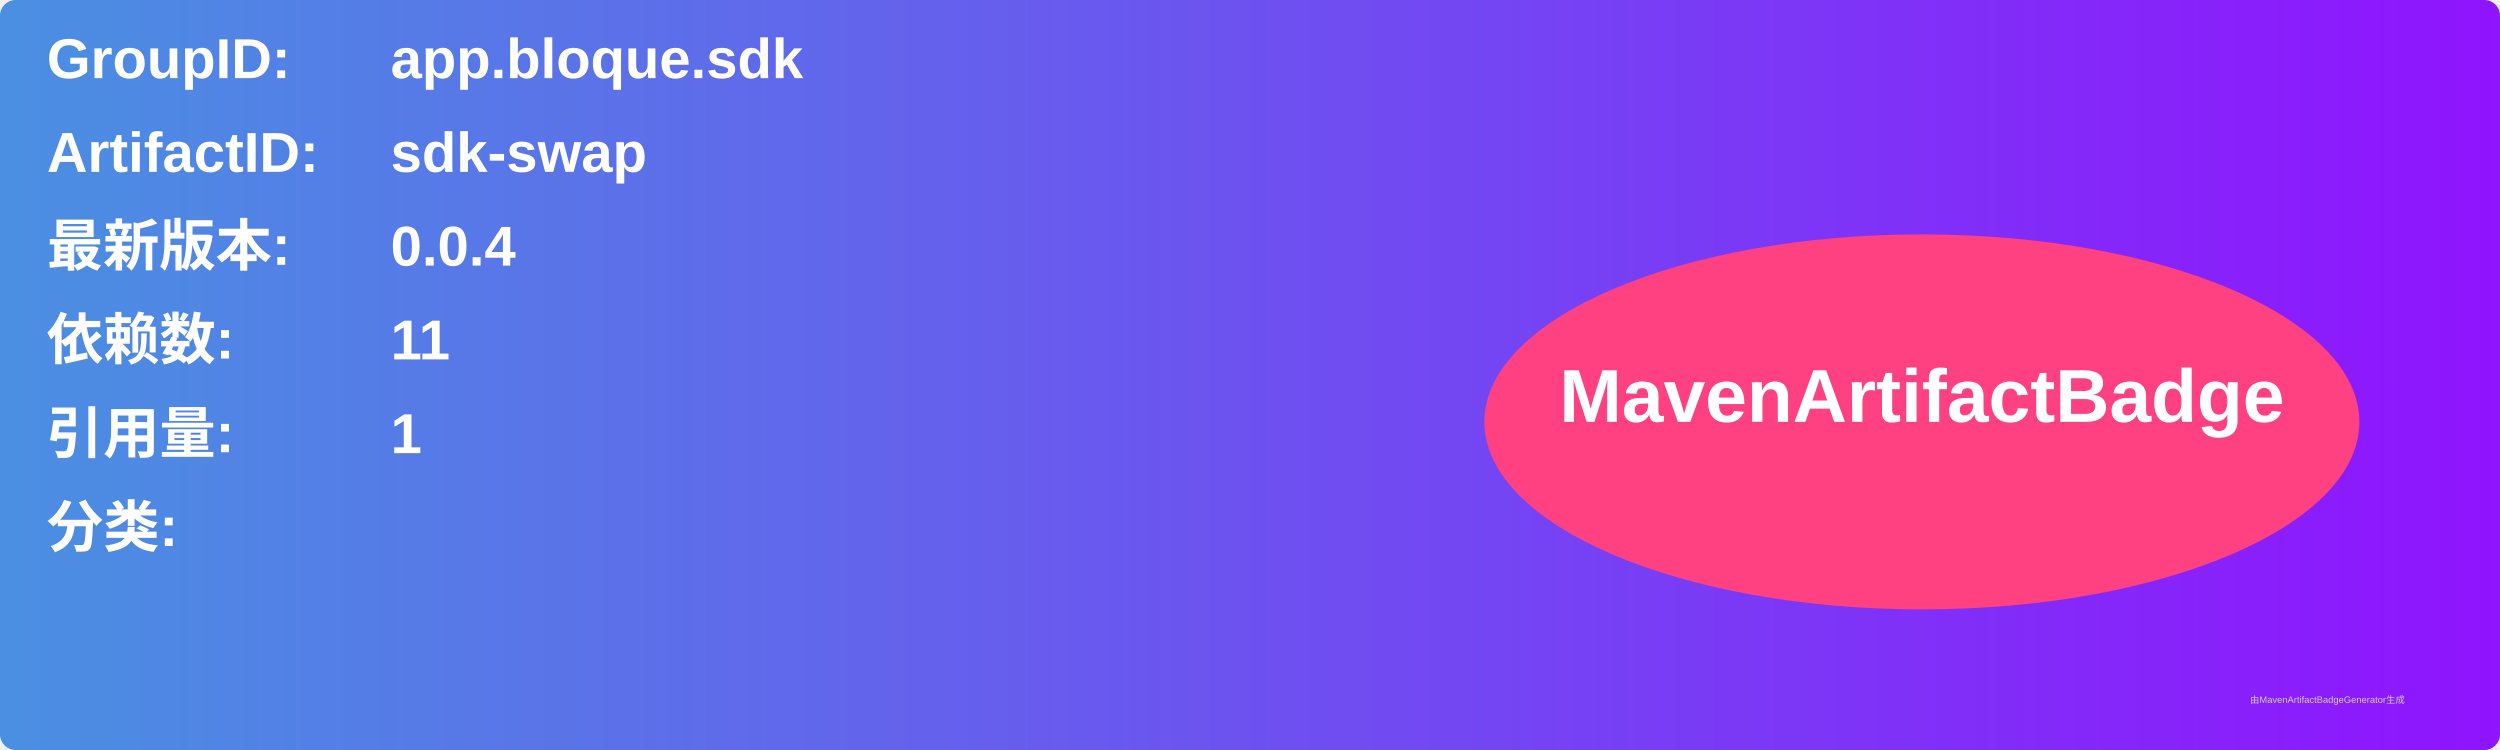
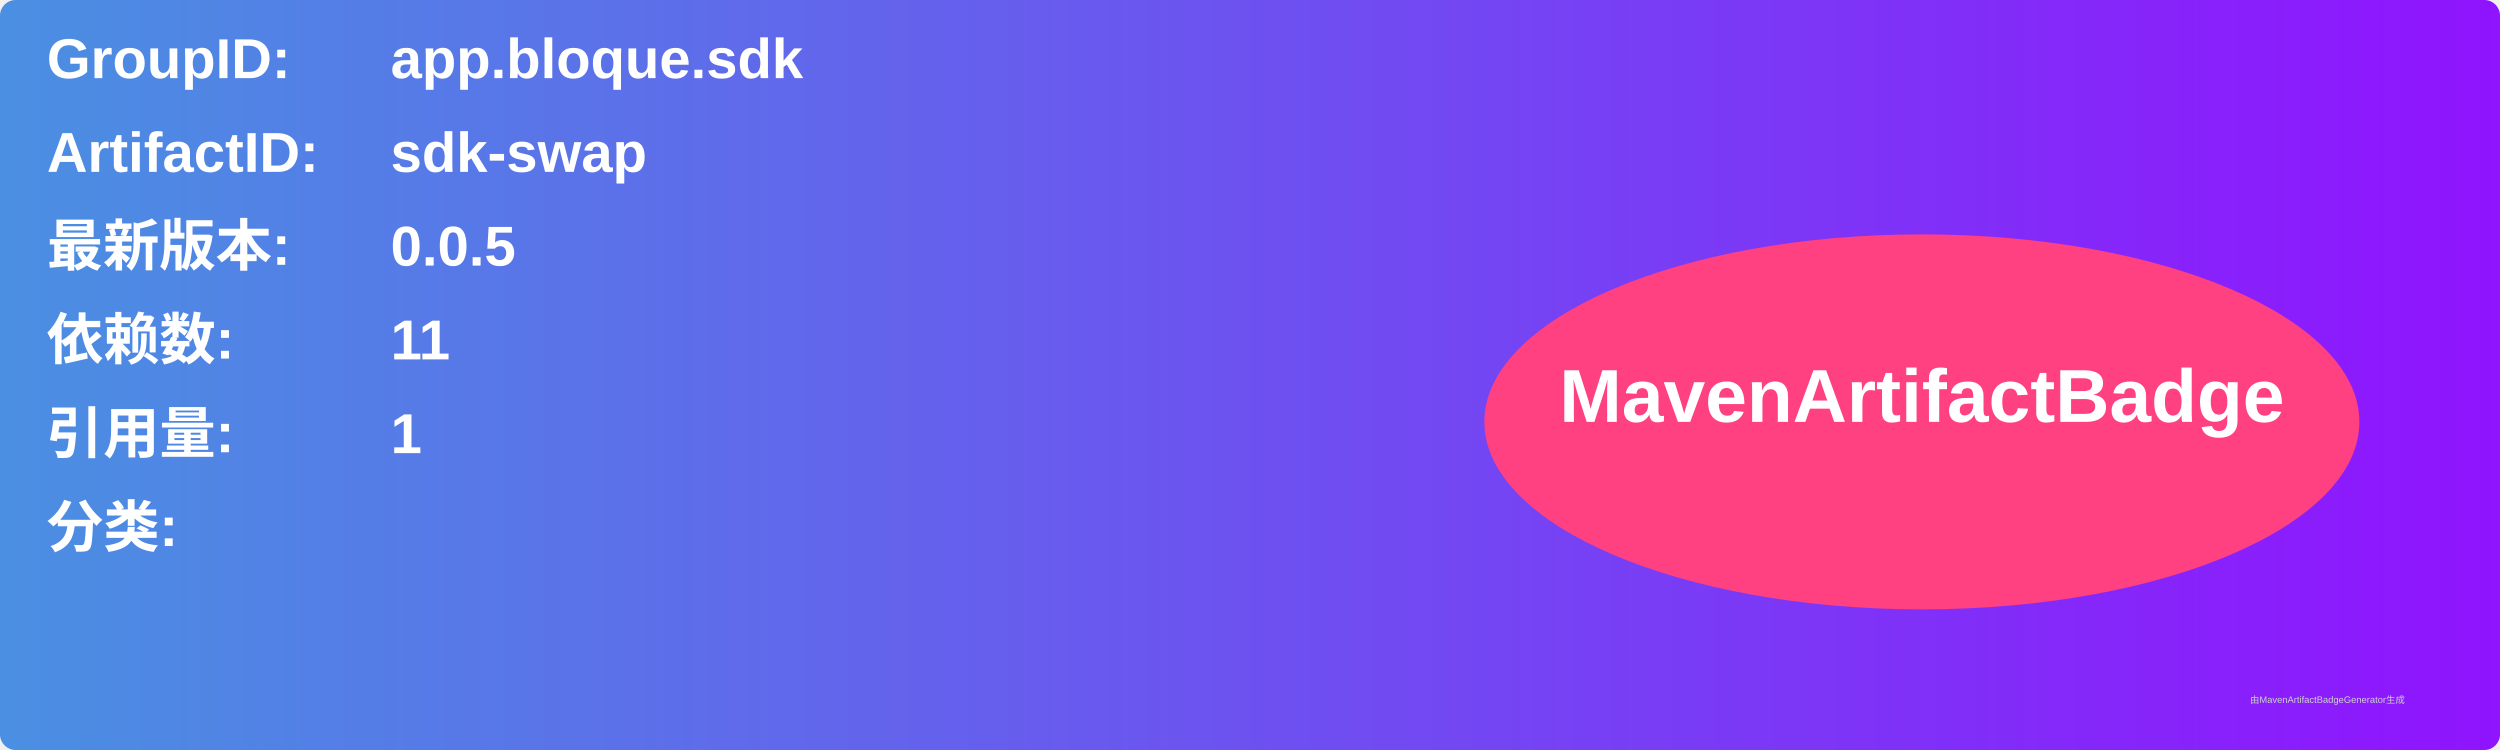
<svg xmlns="http://www.w3.org/2000/svg" width="800" height="240" viewBox="0 0 800 240">
  <linearGradient id="grad" x1="0%" y1="0%" x2="100%" y2="0%">
    <stop offset="0%" stop-color="#4a90e2" />
    <stop offset="100%" stop-color="#9013fe" />
  </linearGradient>
  <rect width="100%" height="100%" rx="5" ry="5" fill="url(#grad)" />
  <g transform="translate(15, 15)">
    <text x="0" y="10" font-family="Arial" font-size="18" fill="white" font-weight="bold" width="260">GroupID:</text>
    <text x="110" y="10" font-family="Arial" font-size="18" fill="white" font-weight="bold" width="460">app.bloque.sdk</text>
    <text x="0" y="40" font-family="Arial" font-size="18" fill="white" font-weight="bold" width="260">ArtifactID:</text>
    <text x="110" y="40" font-family="Arial" font-size="18" fill="white" font-weight="bold" width="460">sdk-swap</text>
    <text x="0" y="70" font-family="Arial" font-size="18" fill="white" font-weight="bold">最新版本:</text>
    <text x="110" y="70" font-family="Arial" font-size="18" fill="white" font-weight="bold">
-       <tspan font-weight="bold">0.0.4</tspan>
+       <tspan font-weight="bold">0.0.5</tspan>
    </text>
    <text x="0" y="100" font-family="Arial" font-size="18" fill="white" font-weight="bold">依赖数: </text>
    <text x="110" y="100" font-family="Arial" font-size="18" fill="white">
      <tspan font-weight="bold">11</tspan>
    </text>
    <text x="0" y="130" font-family="Arial" font-size="18" fill="white" font-weight="bold">引用量: </text>
    <text x="110" y="130" font-family="Arial" font-size="18" fill="white">
      <tspan font-weight="bold">1</tspan>
    </text>
    <text x="0" y="160" font-family="Arial" font-size="18" fill="white" font-weight="bold">分类:</text>
    <text x="10" y="190" font-family="Arial" font-size="10" fill="white">
      <tspan font-weight="bold" />
    </text>
    <ellipse cx="600" cy="120" rx="140" ry="60" fill="#ff4081" />
    <text x="600" y="120" text-anchor="middle" font-family="Arial" font-size="24" fill="white" font-weight="bold">MavenArtifactBadge</text>
  </g>
  <text x="720" y="225" font-family="Arial" font-size="3" fill="#d0d0d0">由MavenArtifactBadgeGenerator生成</text>
</svg>
